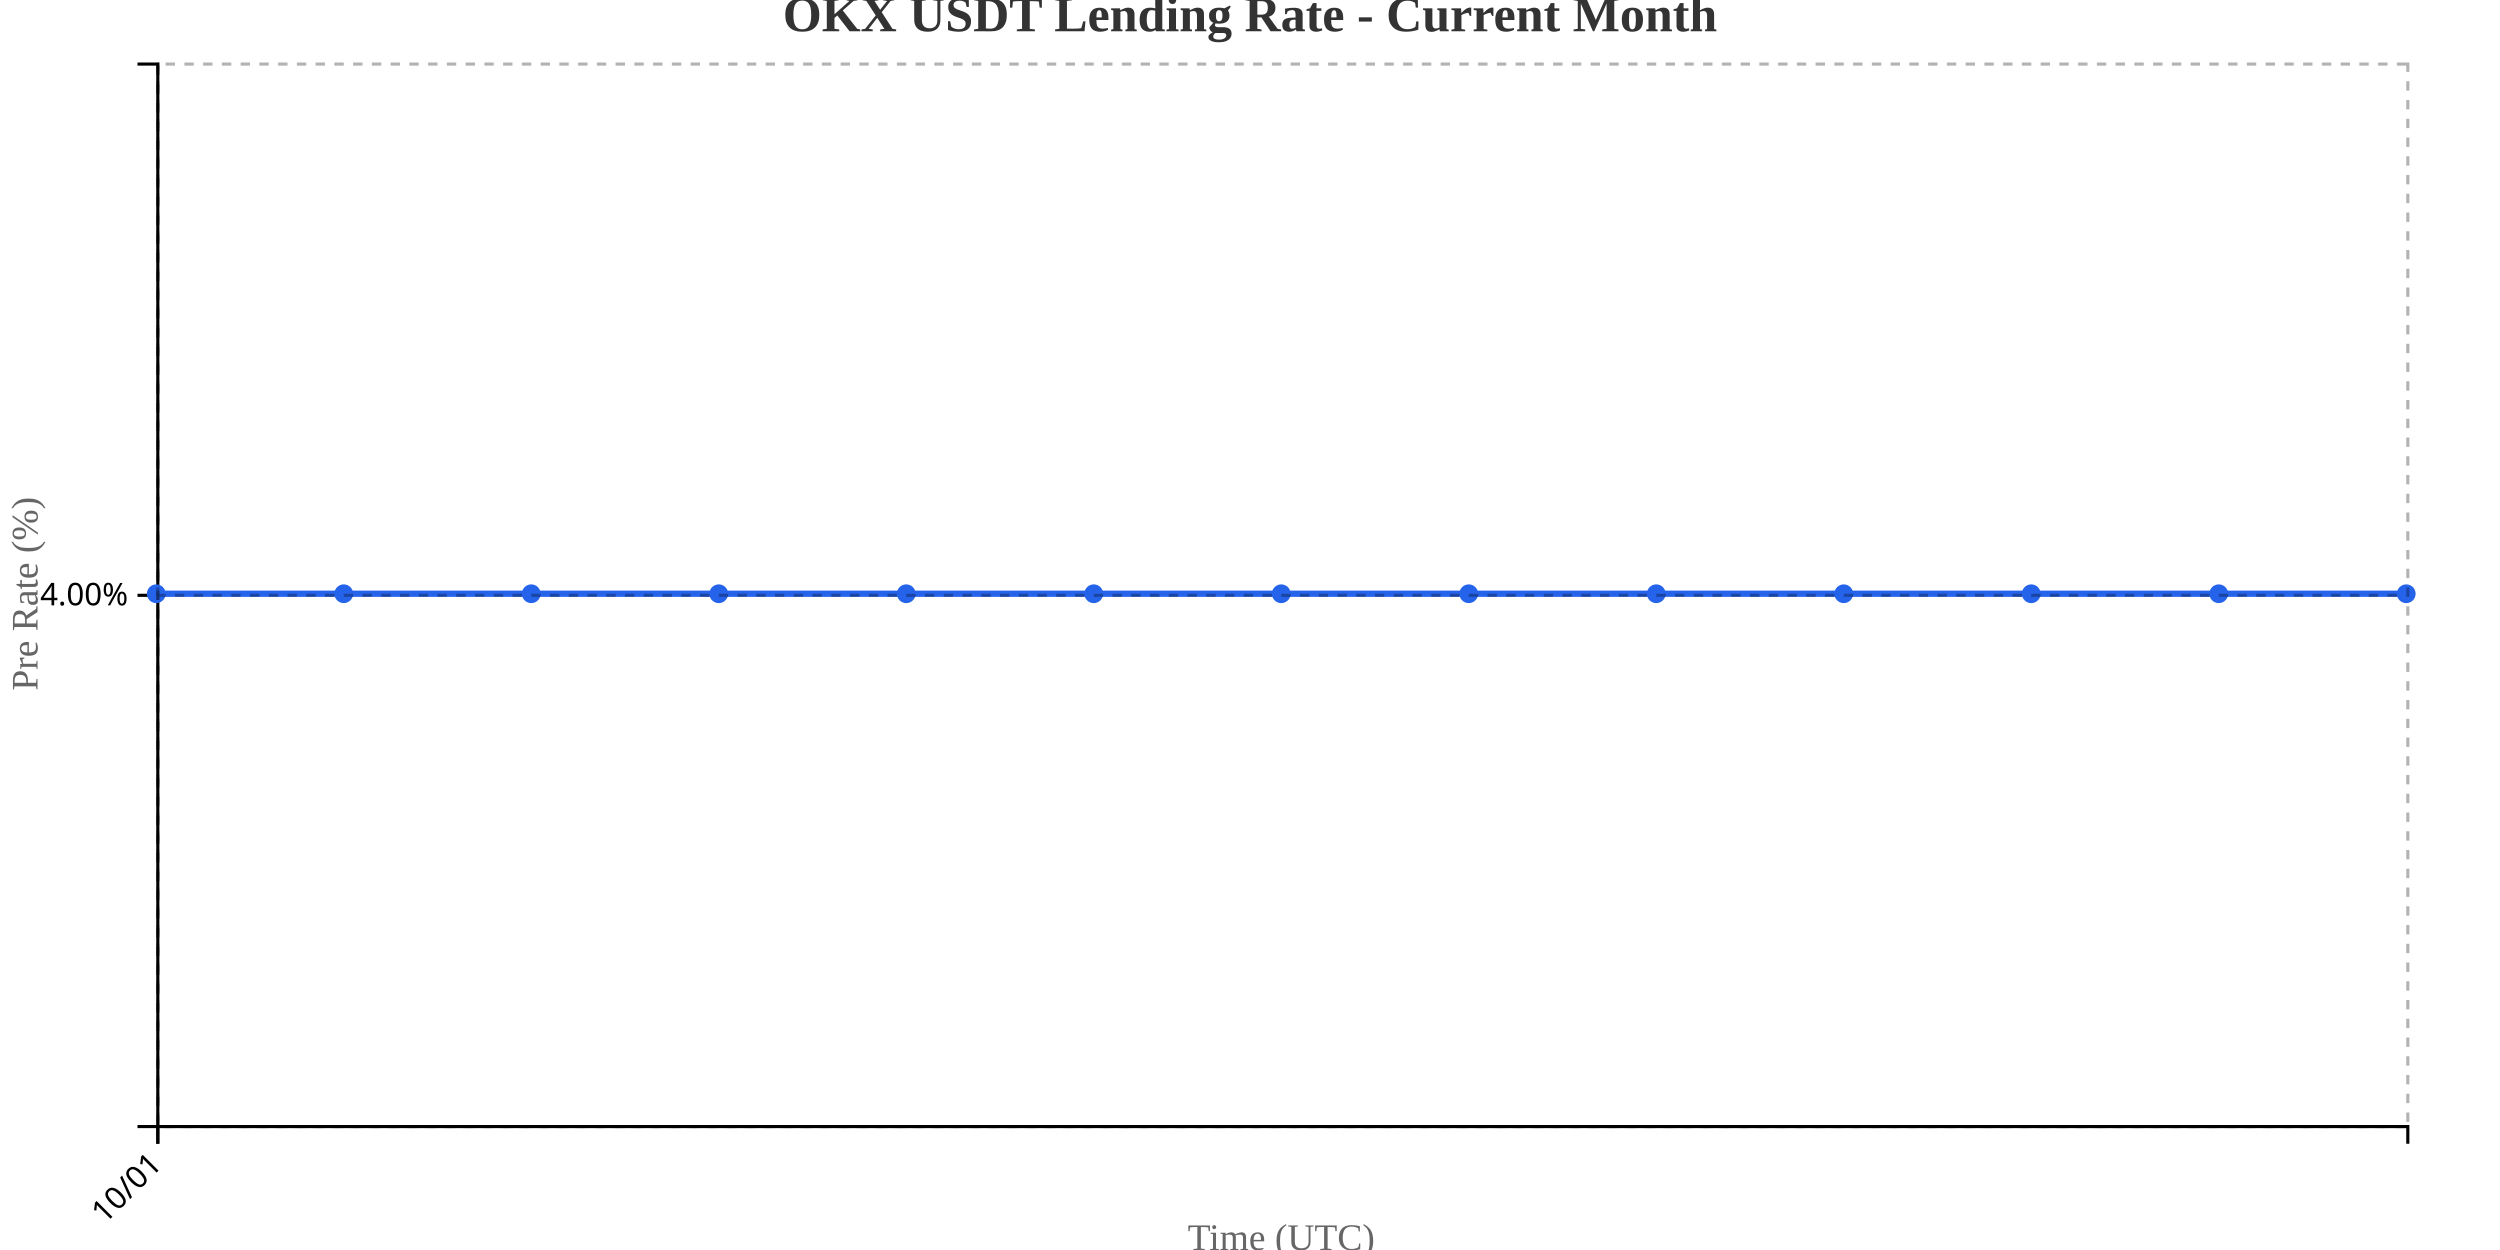
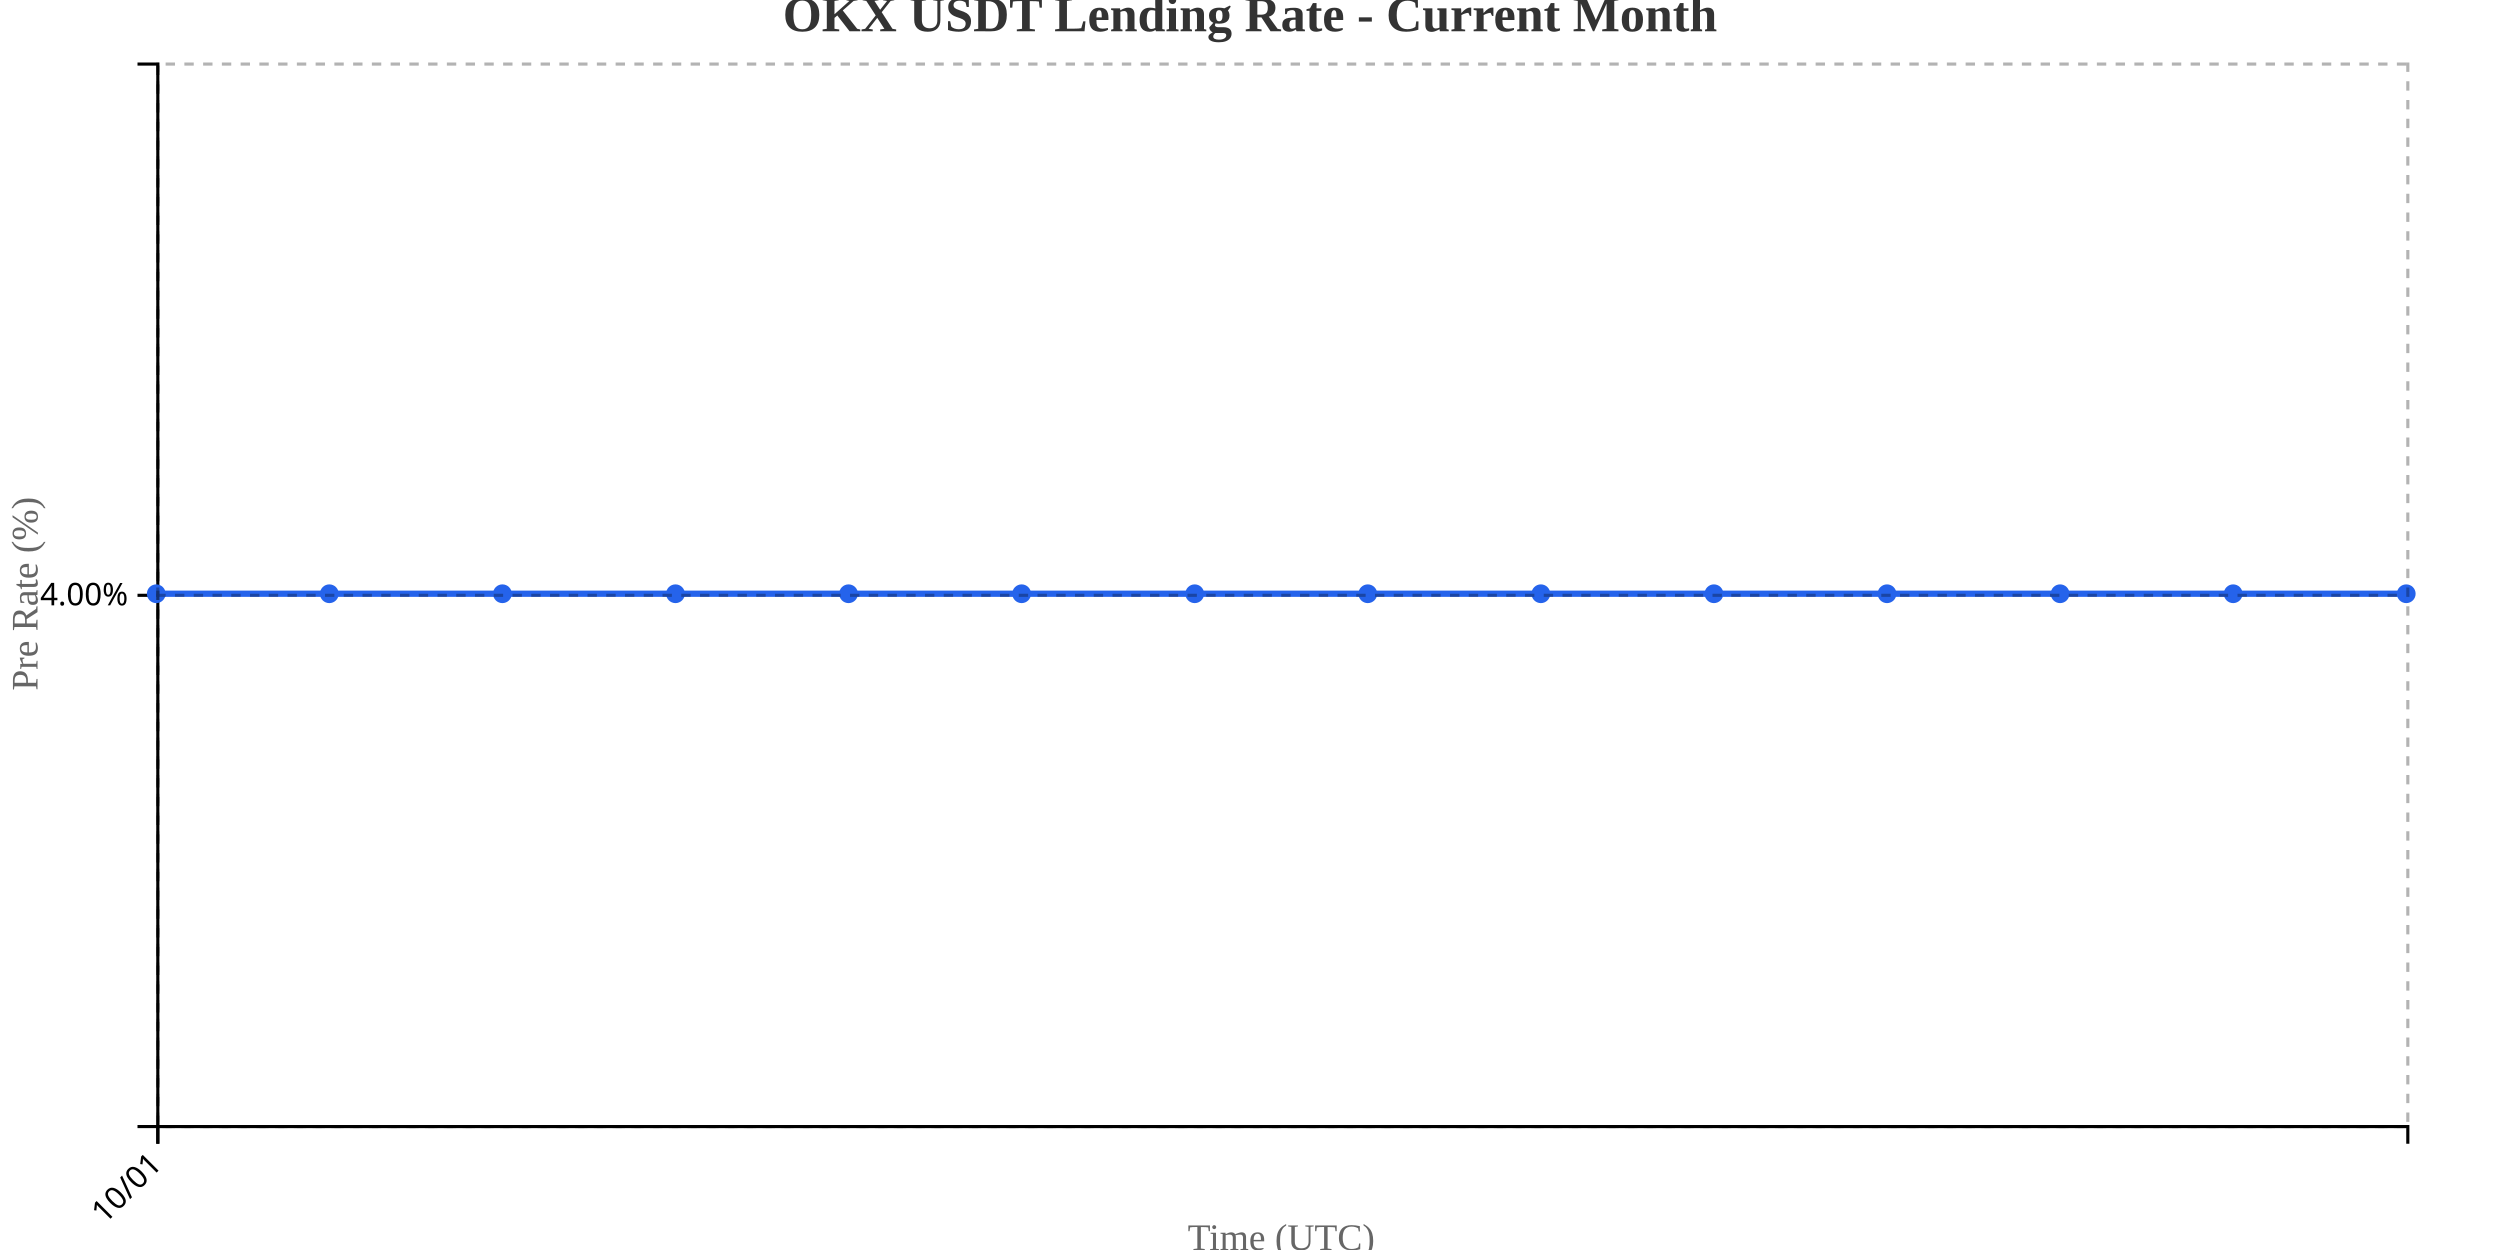
<svg xmlns="http://www.w3.org/2000/svg" width="800" height="400">
  <g transform="translate(50,20)">
    <g transform="translate(0,340)" fill="none" font-size="10" font-family="sans-serif" text-anchor="middle">
      <path class="domain" stroke="currentColor" d="M0.5,6V0.5H720.5V6" />
      <g class="tick" opacity="1" transform="translate(0.5,0)">
        <line stroke="currentColor" y2="6" />
        <text fill="currentColor" y="9" dy=".15em" style="text-anchor: end;" dx="-.8em" transform="rotate(-45)">10/01</text>
      </g>
    </g>
    <g fill="none" font-size="10" font-family="sans-serif" text-anchor="end">
      <path class="domain" stroke="currentColor" d="M-6,340.5H0.5V0.5H-6" />
      <g class="tick" opacity="1" transform="translate(0,170.5)">
        <line stroke="currentColor" x2="-6" />
        <text fill="currentColor" x="-9" dy="0.32em">4.00%</text>
      </g>
    </g>
    <text transform="rotate(-90)" y="-50" x="-170" dy="1em" style="text-anchor: middle; font-size: 12px; fill: #666;">Pre Rate (%)</text>
    <text transform="translate(360, 380)" style="text-anchor: middle; font-size: 12px; fill: #666;">Time (UTC)</text>
-     <path fill="none" stroke="#2563eb" stroke-width="2" d="M0,170C20,170,40,170,60,170C80,170,100,170,120,170C140,170,160,170,180,170C200,170,220,170,240,170C260,170,280,170,300,170C320,170,340,170,360,170C380,170,400,170,420,170C440,170,460,170,480,170C500,170,520,170,540,170C560,170,580,170,600,170C620,170,640,170,660,170C680,170,700,170,720,170" />
+     <path fill="none" stroke="#2563eb" stroke-width="2" d="M0,170C18.462,170,36.923,170,55.385,170C73.846,170,92.308,170,110.769,170C129.231,170,147.692,170,166.154,170C184.615,170,203.077,170,221.538,170C240,170,258.462,170,276.923,170C295.385,170,313.846,170,332.308,170C350.769,170,369.231,170,387.692,170C406.154,170,424.615,170,443.077,170C461.538,170,480,170,498.462,170C516.923,170,535.385,170,553.846,170C572.308,170,590.769,170,609.231,170C627.692,170,646.154,170,664.615,170C683.077,170,701.538,170,720,170" />
    <circle class="dot" cx="0" cy="170" r="3" fill="#2563eb" />
-     <circle class="dot" cx="60" cy="170" r="3" fill="#2563eb" />
-     <circle class="dot" cx="120" cy="170" r="3" fill="#2563eb" />
-     <circle class="dot" cx="180" cy="170" r="3" fill="#2563eb" />
-     <circle class="dot" cx="240" cy="170" r="3" fill="#2563eb" />
-     <circle class="dot" cx="300" cy="170" r="3" fill="#2563eb" />
-     <circle class="dot" cx="360" cy="170" r="3" fill="#2563eb" />
-     <circle class="dot" cx="420" cy="170" r="3" fill="#2563eb" />
-     <circle class="dot" cx="480" cy="170" r="3" fill="#2563eb" />
-     <circle class="dot" cx="540" cy="170" r="3" fill="#2563eb" />
-     <circle class="dot" cx="600" cy="170" r="3" fill="#2563eb" />
-     <circle class="dot" cx="660" cy="170" r="3" fill="#2563eb" />
+     <circle class="dot" cx="55.385" cy="170" r="3" fill="#2563eb" />
+     <circle class="dot" cx="110.769" cy="170" r="3" fill="#2563eb" />
+     <circle class="dot" cx="166.154" cy="170" r="3" fill="#2563eb" />
+     <circle class="dot" cx="221.538" cy="170" r="3" fill="#2563eb" />
+     <circle class="dot" cx="276.923" cy="170" r="3" fill="#2563eb" />
+     <circle class="dot" cx="332.308" cy="170" r="3" fill="#2563eb" />
+     <circle class="dot" cx="387.692" cy="170" r="3" fill="#2563eb" />
+     <circle class="dot" cx="443.077" cy="170" r="3" fill="#2563eb" />
+     <circle class="dot" cx="498.462" cy="170" r="3" fill="#2563eb" />
+     <circle class="dot" cx="553.846" cy="170" r="3" fill="#2563eb" />
+     <circle class="dot" cx="609.231" cy="170" r="3" fill="#2563eb" />
+     <circle class="dot" cx="664.615" cy="170" r="3" fill="#2563eb" />
    <circle class="dot" cx="720" cy="170" r="3" fill="#2563eb" />
    <g class="grid" transform="translate(0,340)" fill="none" font-size="10" font-family="sans-serif" text-anchor="middle" style="stroke-dasharray: 3,3; opacity: 0.3;">
      <path class="domain" stroke="currentColor" d="M0.5,-340V0.5H720.5V-340" />
      <g class="tick" opacity="1" transform="translate(0.5,0)">
        <line stroke="currentColor" y2="-340" />
        <text fill="currentColor" y="3" dy="0.71em" />
      </g>
    </g>
    <g class="grid" fill="none" font-size="10" font-family="sans-serif" text-anchor="end" style="stroke-dasharray: 3,3; opacity: 0.3;">
      <path class="domain" stroke="currentColor" d="M720,340.5H0.5V0.5H720" />
      <g class="tick" opacity="1" transform="translate(0,170.5)">
        <line stroke="currentColor" x2="720" />
        <text fill="currentColor" x="-3" dy="0.32em" />
      </g>
    </g>
  </g>
  <text x="400" y="10" text-anchor="middle" style="font-size: 16px; font-weight: bold; fill: #333;">OKX USDT Lending Rate - Current Month</text>
</svg>
